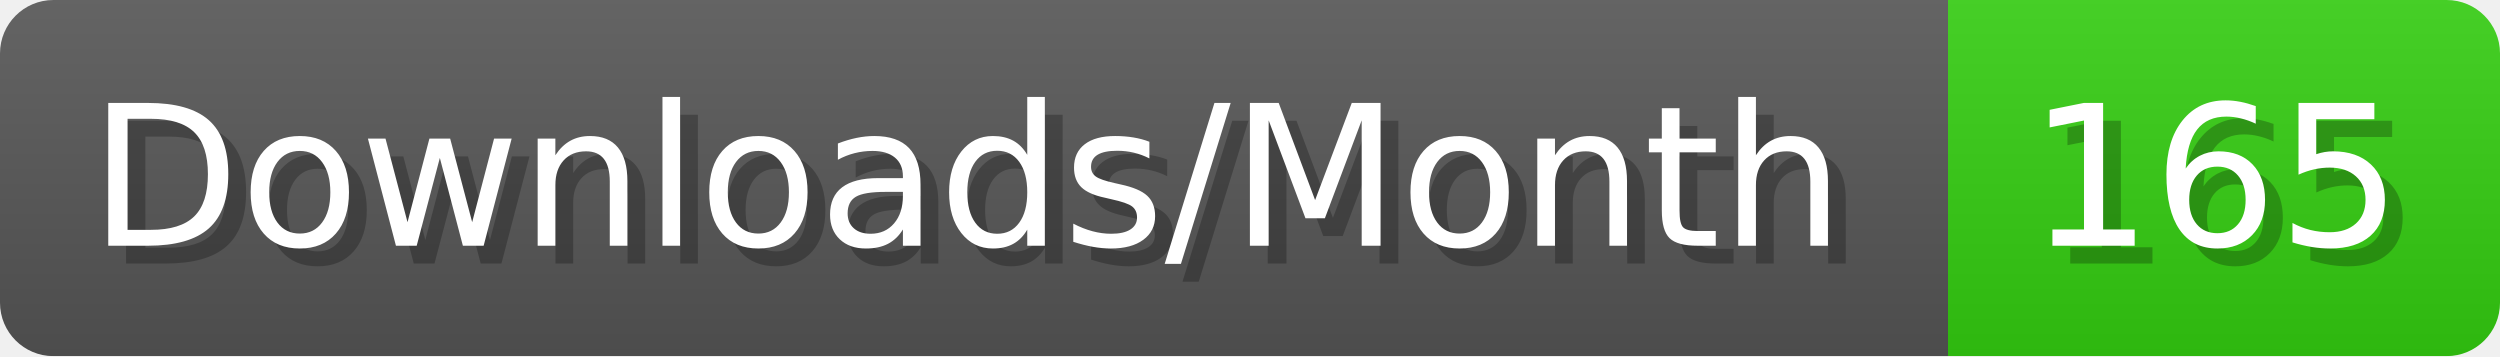
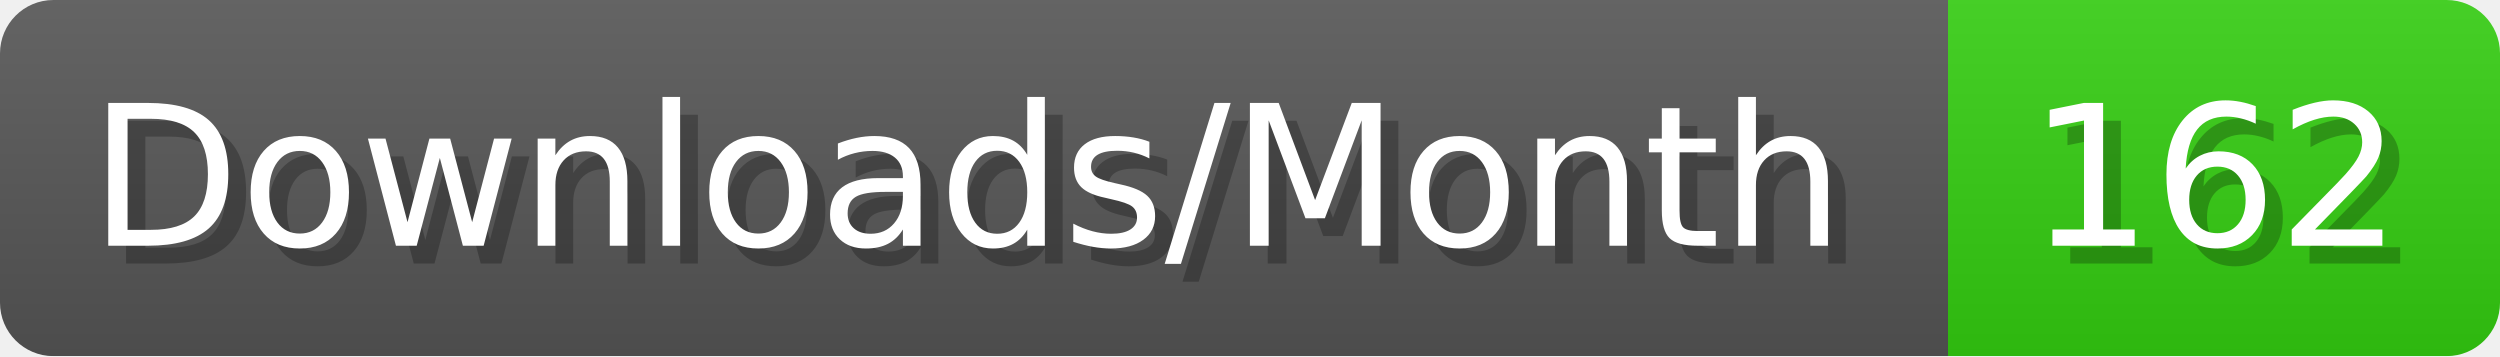
- <svg xmlns="http://www.w3.org/2000/svg" width="140.4" height="20" viewBox="0 0 1404 200" role="img" aria-label="Downloads/Month: 165">
+ <svg xmlns="http://www.w3.org/2000/svg" width="140.4" height="20" viewBox="0 0 1404 200" role="img" aria-label="Downloads/Month: 162">
  <linearGradient id="YlXUI" x2="0" y2="100%">
    <stop offset="0" stop-opacity=".1" stop-color="#EEE" />
    <stop offset="1" stop-opacity=".1" />
  </linearGradient>
  <mask id="JHhop">
    <rect width="1404" height="200" rx="30" fill="#FFF" />
  </mask>
  <g mask="url(#JHhop)">
    <rect width="1094" height="200" fill="#555" />
    <rect width="310" height="200" fill="#3C1" x="1094" />
    <rect width="1404" height="200" fill="url(#YlXUI)" />
  </g>
  <g aria-hidden="true" fill="#fff" text-anchor="start" font-family="Verdana,DejaVu Sans,sans-serif" font-size="110">
    <text x="60" y="148" textLength="994" fill="#000" opacity="0.25">Downloads/Month</text>
    <text x="50" y="138" textLength="994">Downloads/Month</text>
-     <text x="1149" y="148" textLength="210" fill="#000" opacity="0.25">165</text>
-     <text x="1139" y="138" textLength="210">165</text>
+     <text x="1149" y="148" textLength="210" fill="#000" opacity="0.25">162</text>
+     <text x="1139" y="138" textLength="210">162</text>
  </g>
</svg>
